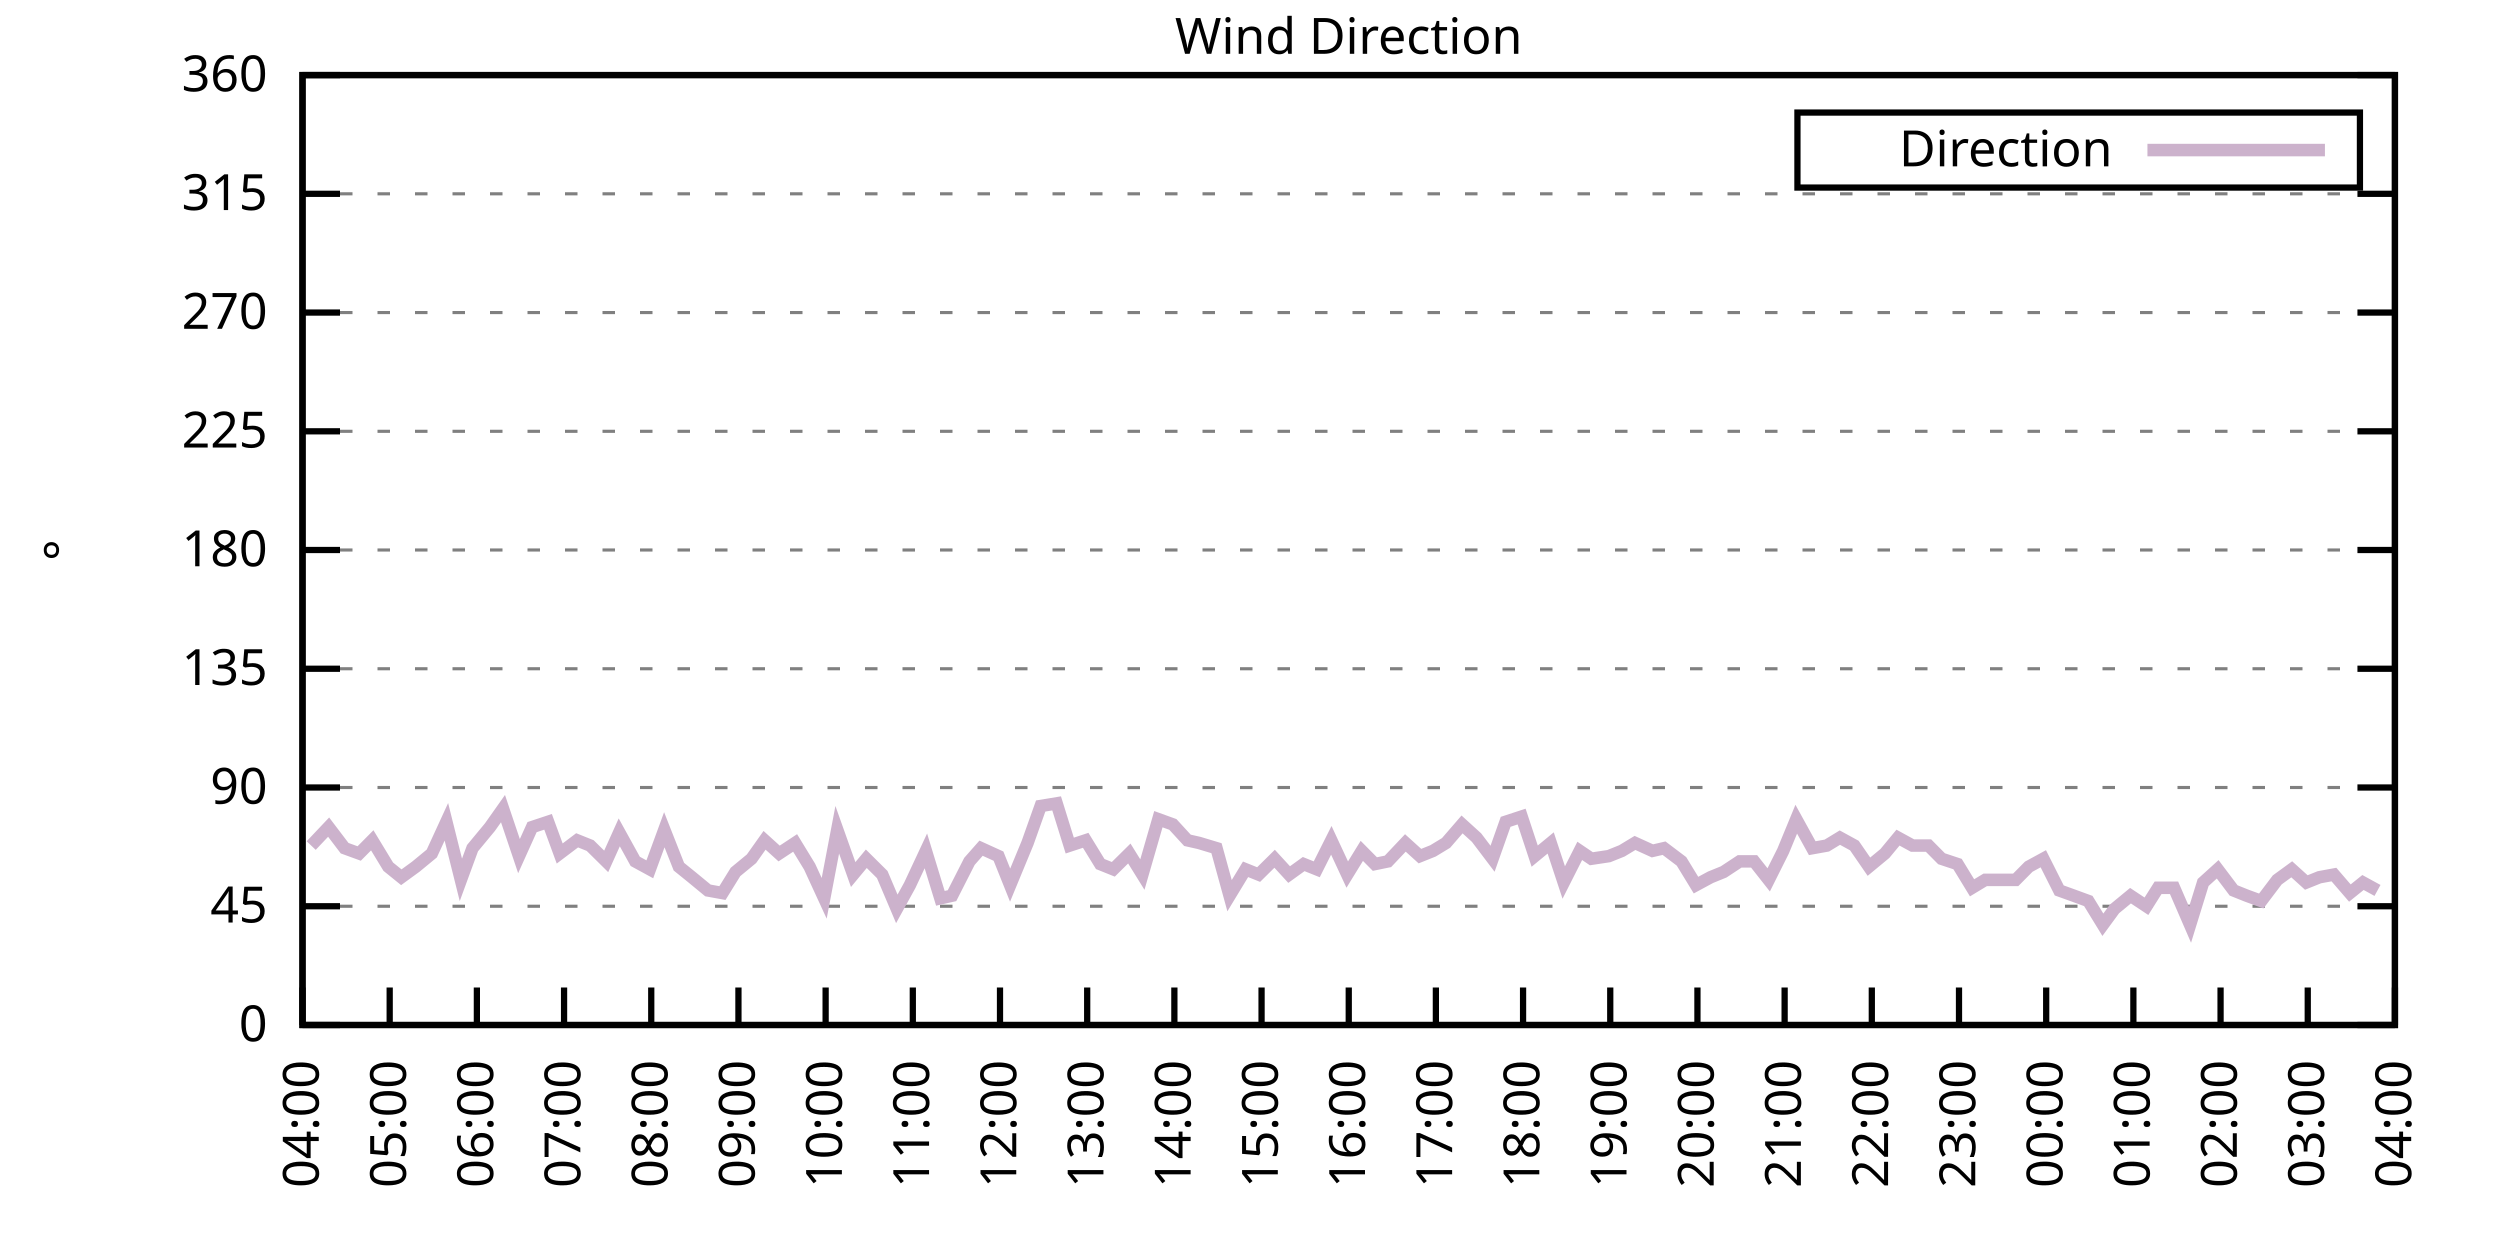
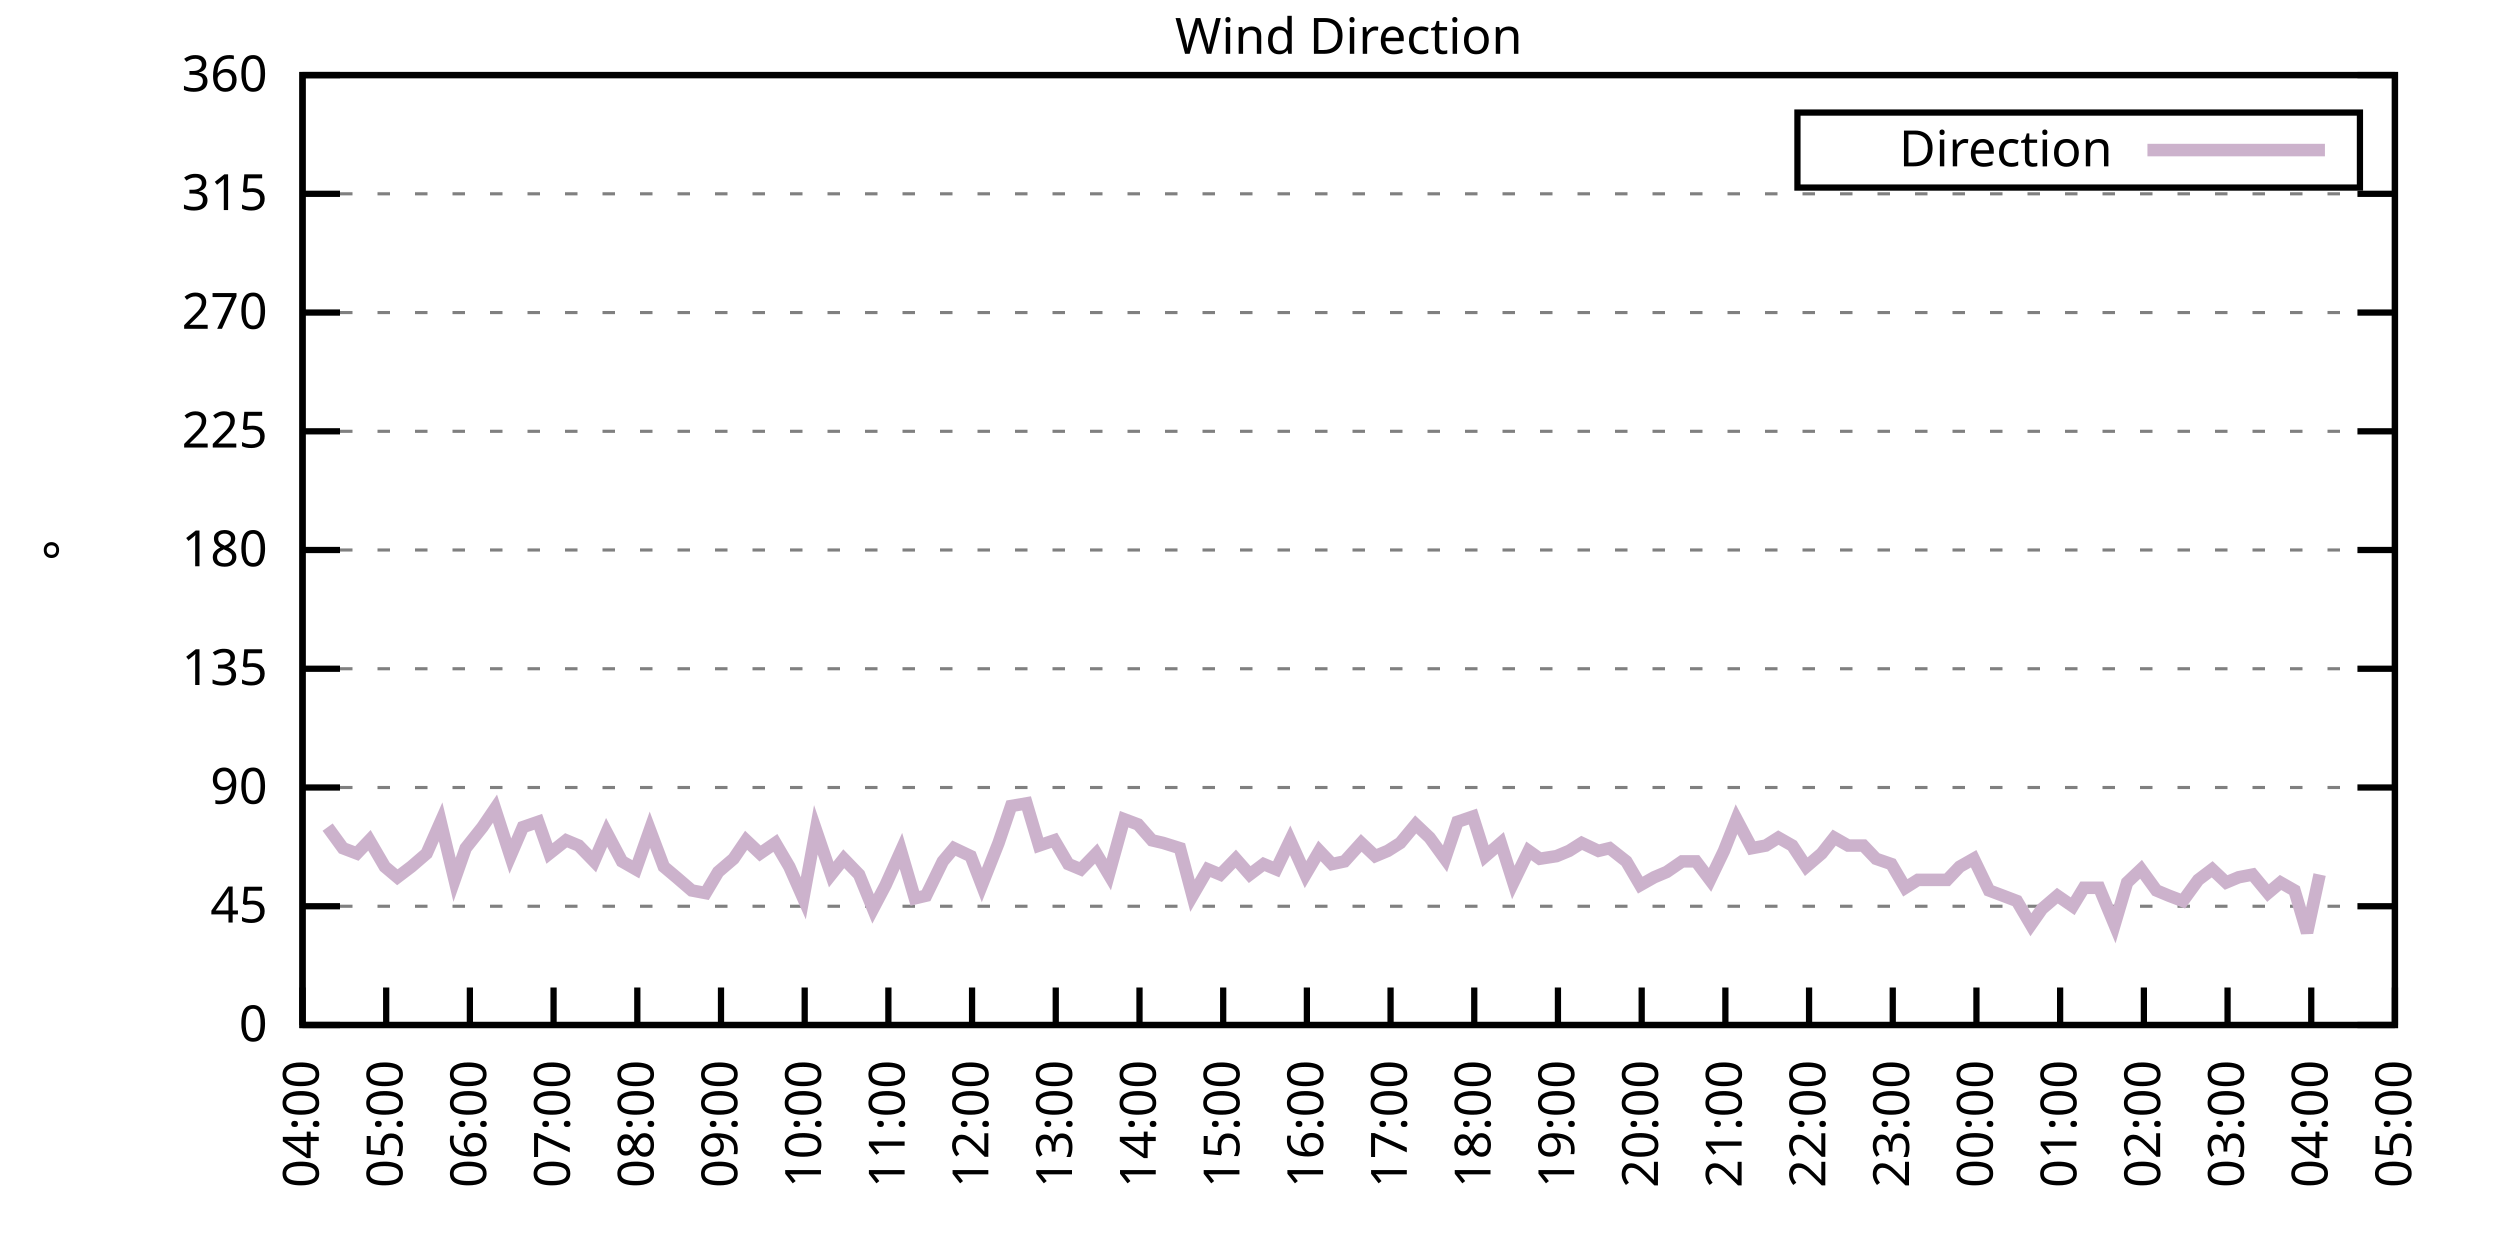
<svg xmlns="http://www.w3.org/2000/svg" xmlns:xlink="http://www.w3.org/1999/xlink" width="400" height="200" viewBox="0 0 400 200">
  <g id="gnuplot_canvas">
    <rect x="0" y="0" width="400" height="200" fill="none" />
    <defs>
      <circle id="gpDot" r="0.5" stroke-width="0.5" stroke="currentColor" />
      <path id="gpPt0" stroke-width="0.333" stroke="currentColor" d="M-1,0 h2 M0,-1 v2" />
      <path id="gpPt1" stroke-width="0.333" stroke="currentColor" d="M-1,-1 L1,1 M1,-1 L-1,1" />
      <path id="gpPt2" stroke-width="0.333" stroke="currentColor" d="M-1,0 L1,0 M0,-1 L0,1 M-1,-1 L1,1 M-1,1 L1,-1" />
      <rect id="gpPt3" stroke-width="0.333" stroke="currentColor" x="-1" y="-1" width="2" height="2" />
      <rect id="gpPt4" stroke-width="0.333" stroke="currentColor" fill="currentColor" x="-1" y="-1" width="2" height="2" />
      <circle id="gpPt5" stroke-width="0.333" stroke="currentColor" cx="0" cy="0" r="1" />
      <use xlink:href="#gpPt5" id="gpPt6" fill="currentColor" stroke="none" />
      <path id="gpPt7" stroke-width="0.333" stroke="currentColor" d="M0,-1.33 L-1.33,0.67 L1.33,0.67 z" />
      <use xlink:href="#gpPt7" id="gpPt8" fill="currentColor" stroke="none" />
      <use xlink:href="#gpPt7" id="gpPt9" stroke="currentColor" transform="rotate(180)" />
      <use xlink:href="#gpPt9" id="gpPt10" fill="currentColor" stroke="none" />
      <use xlink:href="#gpPt3" id="gpPt11" stroke="currentColor" transform="rotate(45)" />
      <use xlink:href="#gpPt11" id="gpPt12" fill="currentColor" stroke="none" />
      <path id="gpPt13" stroke-width="0.333" stroke="currentColor" d="M0,1.330 L1.265,0.411 L0.782,-1.067 L-0.782,-1.076 L-1.265,0.411 z" />
      <use xlink:href="#gpPt13" id="gpPt14" fill="currentColor" stroke="none" />
      <filter id="textbox" filterUnits="objectBoundingBox" x="0" y="0" height="1" width="1">
        <feFlood flood-color="white" flood-opacity="1" result="bgnd" />
        <feComposite in="SourceGraphic" in2="bgnd" operator="atop" />
      </filter>
      <filter id="greybox" filterUnits="objectBoundingBox" x="0" y="0" height="1" width="1">
        <feFlood flood-color="lightgrey" flood-opacity="1" result="grey" />
        <feComposite in="SourceGraphic" in2="grey" operator="atop" />
      </filter>
    </defs>
    <g fill="none" color="white" stroke="currentColor" stroke-width="1.00" stroke-linecap="butt" stroke-linejoin="miter">
</g>
    <g fill="none" color="black" stroke="currentColor" stroke-width="1.00" stroke-linecap="butt" stroke-linejoin="miter">
      <g stroke="none" shape-rendering="crispEdges">
        <polygon fill="rgb(255, 255, 255)" points="48.40,164.00 383.18,164.00 383.18,12.02 48.40,12.02 " />
      </g>
    </g>
    <g fill="none" color="black" stroke="currentColor" stroke-width="1.00" stroke-linecap="butt" stroke-linejoin="miter">
</g>
    <g fill="none" color="black" stroke="black" stroke-width="0.50" stroke-linecap="butt" stroke-linejoin="miter">
</g>
    <g fill="none" color="gray" stroke="currentColor" stroke-width="0.50" stroke-linecap="butt" stroke-linejoin="miter">
      <path stroke="gray" stroke-dasharray="2,4" class="gridline" d="M48.40,164.00 L383.19,164.00  " />
    </g>
    <g fill="none" color="gray" stroke="gray" stroke-width="1.00" stroke-linecap="butt" stroke-linejoin="miter">
</g>
    <g fill="none" color="black" stroke="currentColor" stroke-width="1.00" stroke-linecap="butt" stroke-linejoin="miter">
      <path stroke="black" d="M48.40,164.00 L54.40,164.00 M383.19,164.00 L377.19,164.00  " />
      <g transform="translate(42.80,166.60)" stroke="none" fill="black" font-family="Sans" font-size="8.00" text-anchor="end">
        <text>
          <tspan font-family="Sans"> 0</tspan>
        </text>
      </g>
    </g>
    <g fill="none" color="black" stroke="currentColor" stroke-width="1.00" stroke-linecap="butt" stroke-linejoin="miter">
</g>
    <g fill="none" color="black" stroke="black" stroke-width="0.50" stroke-linecap="butt" stroke-linejoin="miter">
</g>
    <g fill="none" color="gray" stroke="currentColor" stroke-width="0.50" stroke-linecap="butt" stroke-linejoin="miter">
      <path stroke="gray" stroke-dasharray="2,4" class="gridline" d="M48.40,145.00 L383.19,145.00  " />
    </g>
    <g fill="none" color="gray" stroke="gray" stroke-width="1.00" stroke-linecap="butt" stroke-linejoin="miter">
</g>
    <g fill="none" color="black" stroke="currentColor" stroke-width="1.00" stroke-linecap="butt" stroke-linejoin="miter">
      <path stroke="black" d="M48.40,145.00 L54.40,145.00 M383.19,145.00 L377.19,145.00  " />
      <g transform="translate(42.80,147.60)" stroke="none" fill="black" font-family="Sans" font-size="8.00" text-anchor="end">
        <text>
          <tspan font-family="Sans"> 45</tspan>
        </text>
      </g>
    </g>
    <g fill="none" color="black" stroke="currentColor" stroke-width="1.00" stroke-linecap="butt" stroke-linejoin="miter">
</g>
    <g fill="none" color="black" stroke="black" stroke-width="0.50" stroke-linecap="butt" stroke-linejoin="miter">
</g>
    <g fill="none" color="gray" stroke="currentColor" stroke-width="0.50" stroke-linecap="butt" stroke-linejoin="miter">
      <path stroke="gray" stroke-dasharray="2,4" class="gridline" d="M48.40,126.00 L383.19,126.00  " />
    </g>
    <g fill="none" color="gray" stroke="gray" stroke-width="1.00" stroke-linecap="butt" stroke-linejoin="miter">
</g>
    <g fill="none" color="black" stroke="currentColor" stroke-width="1.00" stroke-linecap="butt" stroke-linejoin="miter">
      <path stroke="black" d="M48.40,126.00 L54.40,126.00 M383.19,126.00 L377.19,126.00  " />
      <g transform="translate(42.80,128.60)" stroke="none" fill="black" font-family="Sans" font-size="8.00" text-anchor="end">
        <text>
          <tspan font-family="Sans"> 90</tspan>
        </text>
      </g>
    </g>
    <g fill="none" color="black" stroke="currentColor" stroke-width="1.00" stroke-linecap="butt" stroke-linejoin="miter">
</g>
    <g fill="none" color="black" stroke="black" stroke-width="0.50" stroke-linecap="butt" stroke-linejoin="miter">
</g>
    <g fill="none" color="gray" stroke="currentColor" stroke-width="0.50" stroke-linecap="butt" stroke-linejoin="miter">
      <path stroke="gray" stroke-dasharray="2,4" class="gridline" d="M48.40,107.00 L383.19,107.00  " />
    </g>
    <g fill="none" color="gray" stroke="gray" stroke-width="1.00" stroke-linecap="butt" stroke-linejoin="miter">
</g>
    <g fill="none" color="black" stroke="currentColor" stroke-width="1.00" stroke-linecap="butt" stroke-linejoin="miter">
      <path stroke="black" d="M48.40,107.00 L54.40,107.00 M383.19,107.00 L377.19,107.00  " />
      <g transform="translate(42.80,109.60)" stroke="none" fill="black" font-family="Sans" font-size="8.00" text-anchor="end">
        <text>
          <tspan font-family="Sans"> 135</tspan>
        </text>
      </g>
    </g>
    <g fill="none" color="black" stroke="currentColor" stroke-width="1.00" stroke-linecap="butt" stroke-linejoin="miter">
</g>
    <g fill="none" color="black" stroke="black" stroke-width="0.50" stroke-linecap="butt" stroke-linejoin="miter">
</g>
    <g fill="none" color="gray" stroke="currentColor" stroke-width="0.50" stroke-linecap="butt" stroke-linejoin="miter">
      <path stroke="gray" stroke-dasharray="2,4" class="gridline" d="M48.40,88.00 L383.19,88.00  " />
    </g>
    <g fill="none" color="gray" stroke="gray" stroke-width="1.00" stroke-linecap="butt" stroke-linejoin="miter">
</g>
    <g fill="none" color="black" stroke="currentColor" stroke-width="1.00" stroke-linecap="butt" stroke-linejoin="miter">
      <path stroke="black" d="M48.40,88.00 L54.40,88.00 M383.19,88.00 L377.19,88.00  " />
      <g transform="translate(42.80,90.60)" stroke="none" fill="black" font-family="Sans" font-size="8.00" text-anchor="end">
        <text>
          <tspan font-family="Sans"> 180</tspan>
        </text>
      </g>
    </g>
    <g fill="none" color="black" stroke="currentColor" stroke-width="1.00" stroke-linecap="butt" stroke-linejoin="miter">
</g>
    <g fill="none" color="black" stroke="black" stroke-width="0.50" stroke-linecap="butt" stroke-linejoin="miter">
</g>
    <g fill="none" color="gray" stroke="currentColor" stroke-width="0.50" stroke-linecap="butt" stroke-linejoin="miter">
      <path stroke="gray" stroke-dasharray="2,4" class="gridline" d="M48.40,69.01 L383.19,69.01  " />
    </g>
    <g fill="none" color="gray" stroke="gray" stroke-width="1.00" stroke-linecap="butt" stroke-linejoin="miter">
</g>
    <g fill="none" color="black" stroke="currentColor" stroke-width="1.00" stroke-linecap="butt" stroke-linejoin="miter">
      <path stroke="black" d="M48.40,69.01 L54.40,69.01 M383.19,69.01 L377.19,69.01  " />
      <g transform="translate(42.80,71.61)" stroke="none" fill="black" font-family="Sans" font-size="8.00" text-anchor="end">
        <text>
          <tspan font-family="Sans"> 225</tspan>
        </text>
      </g>
    </g>
    <g fill="none" color="black" stroke="currentColor" stroke-width="1.00" stroke-linecap="butt" stroke-linejoin="miter">
</g>
    <g fill="none" color="black" stroke="black" stroke-width="0.50" stroke-linecap="butt" stroke-linejoin="miter">
</g>
    <g fill="none" color="gray" stroke="currentColor" stroke-width="0.50" stroke-linecap="butt" stroke-linejoin="miter">
      <path stroke="gray" stroke-dasharray="2,4" class="gridline" d="M48.40,50.01 L383.19,50.01  " />
    </g>
    <g fill="none" color="gray" stroke="gray" stroke-width="1.00" stroke-linecap="butt" stroke-linejoin="miter">
</g>
    <g fill="none" color="black" stroke="currentColor" stroke-width="1.00" stroke-linecap="butt" stroke-linejoin="miter">
      <path stroke="black" d="M48.40,50.01 L54.40,50.01 M383.19,50.01 L377.19,50.01  " />
      <g transform="translate(42.80,52.61)" stroke="none" fill="black" font-family="Sans" font-size="8.00" text-anchor="end">
        <text>
          <tspan font-family="Sans"> 270</tspan>
        </text>
      </g>
    </g>
    <g fill="none" color="black" stroke="currentColor" stroke-width="1.00" stroke-linecap="butt" stroke-linejoin="miter">
</g>
    <g fill="none" color="black" stroke="black" stroke-width="0.50" stroke-linecap="butt" stroke-linejoin="miter">
</g>
    <g fill="none" color="gray" stroke="currentColor" stroke-width="0.50" stroke-linecap="butt" stroke-linejoin="miter">
      <path stroke="gray" stroke-dasharray="2,4" class="gridline" d="M48.40,31.01 L383.19,31.01  " />
    </g>
    <g fill="none" color="gray" stroke="gray" stroke-width="1.00" stroke-linecap="butt" stroke-linejoin="miter">
</g>
    <g fill="none" color="black" stroke="currentColor" stroke-width="1.00" stroke-linecap="butt" stroke-linejoin="miter">
      <path stroke="black" d="M48.40,31.01 L54.40,31.01 M383.19,31.01 L377.19,31.01  " />
      <g transform="translate(42.80,33.61)" stroke="none" fill="black" font-family="Sans" font-size="8.00" text-anchor="end">
        <text>
          <tspan font-family="Sans"> 315</tspan>
        </text>
      </g>
    </g>
    <g fill="none" color="black" stroke="currentColor" stroke-width="1.00" stroke-linecap="butt" stroke-linejoin="miter">
</g>
    <g fill="none" color="black" stroke="black" stroke-width="0.50" stroke-linecap="butt" stroke-linejoin="miter">
</g>
    <g fill="none" color="gray" stroke="currentColor" stroke-width="0.50" stroke-linecap="butt" stroke-linejoin="miter">
      <path stroke="gray" stroke-dasharray="2,4" class="gridline" d="M48.40,12.01 L383.19,12.01  " />
    </g>
    <g fill="none" color="gray" stroke="gray" stroke-width="1.00" stroke-linecap="butt" stroke-linejoin="miter">
</g>
    <g fill="none" color="black" stroke="currentColor" stroke-width="1.00" stroke-linecap="butt" stroke-linejoin="miter">
      <path stroke="black" d="M48.40,12.01 L54.40,12.01 M383.19,12.01 L377.19,12.01  " />
      <g transform="translate(42.80,14.61)" stroke="none" fill="black" font-family="Sans" font-size="8.00" text-anchor="end">
        <text>
          <tspan font-family="Sans"> 360</tspan>
        </text>
      </g>
    </g>
    <g fill="none" color="black" stroke="currentColor" stroke-width="1.00" stroke-linecap="butt" stroke-linejoin="miter">
      <path stroke="black" d="M48.40,164.00 L48.40,158.00  " />
      <g transform="translate(51.00,169.60) rotate(270.00)" stroke="none" fill="black" font-family="Sans" font-size="8.00" text-anchor="end">
        <text>
          <tspan font-family="Sans">04:00</tspan>
        </text>
      </g>
    </g>
    <g fill="none" color="black" stroke="currentColor" stroke-width="1.00" stroke-linecap="butt" stroke-linejoin="miter">
-       <path stroke="black" d="M62.35,164.00 L62.35,158.00  " />
-       <g transform="translate(64.95,169.60) rotate(270.00)" stroke="none" fill="black" font-family="Sans" font-size="8.00" text-anchor="end">
+       <path stroke="black" d="M61.79,164.00 L61.79,158.00  " />
+       <g transform="translate(64.39,169.60) rotate(270.00)" stroke="none" fill="black" font-family="Sans" font-size="8.00" text-anchor="end">
        <text>
          <tspan font-family="Sans">05:00</tspan>
        </text>
      </g>
    </g>
    <g fill="none" color="black" stroke="currentColor" stroke-width="1.00" stroke-linecap="butt" stroke-linejoin="miter">
-       <path stroke="black" d="M76.30,164.00 L76.30,158.00  " />
-       <g transform="translate(78.90,169.60) rotate(270.00)" stroke="none" fill="black" font-family="Sans" font-size="8.00" text-anchor="end">
+       <path stroke="black" d="M75.18,164.00 L75.18,158.00  " />
+       <g transform="translate(77.78,169.60) rotate(270.00)" stroke="none" fill="black" font-family="Sans" font-size="8.00" text-anchor="end">
        <text>
          <tspan font-family="Sans">06:00</tspan>
        </text>
      </g>
    </g>
    <g fill="none" color="black" stroke="currentColor" stroke-width="1.00" stroke-linecap="butt" stroke-linejoin="miter">
-       <path stroke="black" d="M90.25,164.00 L90.25,158.00  " />
-       <g transform="translate(92.85,169.60) rotate(270.00)" stroke="none" fill="black" font-family="Sans" font-size="8.00" text-anchor="end">
+       <path stroke="black" d="M88.57,164.00 L88.57,158.00  " />
+       <g transform="translate(91.17,169.60) rotate(270.00)" stroke="none" fill="black" font-family="Sans" font-size="8.00" text-anchor="end">
        <text>
          <tspan font-family="Sans">07:00</tspan>
        </text>
      </g>
    </g>
    <g fill="none" color="black" stroke="currentColor" stroke-width="1.00" stroke-linecap="butt" stroke-linejoin="miter">
-       <path stroke="black" d="M104.20,164.00 L104.20,158.00  " />
-       <g transform="translate(106.80,169.60) rotate(270.00)" stroke="none" fill="black" font-family="Sans" font-size="8.00" text-anchor="end">
+       <path stroke="black" d="M101.97,164.00 L101.97,158.00  " />
+       <g transform="translate(104.57,169.60) rotate(270.00)" stroke="none" fill="black" font-family="Sans" font-size="8.00" text-anchor="end">
        <text>
          <tspan font-family="Sans">08:00</tspan>
        </text>
      </g>
    </g>
    <g fill="none" color="black" stroke="currentColor" stroke-width="1.00" stroke-linecap="butt" stroke-linejoin="miter">
-       <path stroke="black" d="M118.15,164.00 L118.15,158.00  " />
-       <g transform="translate(120.75,169.60) rotate(270.00)" stroke="none" fill="black" font-family="Sans" font-size="8.00" text-anchor="end">
+       <path stroke="black" d="M115.36,164.00 L115.36,158.00  " />
+       <g transform="translate(117.96,169.60) rotate(270.00)" stroke="none" fill="black" font-family="Sans" font-size="8.00" text-anchor="end">
        <text>
          <tspan font-family="Sans">09:00</tspan>
        </text>
      </g>
    </g>
    <g fill="none" color="black" stroke="currentColor" stroke-width="1.00" stroke-linecap="butt" stroke-linejoin="miter">
-       <path stroke="black" d="M132.10,164.00 L132.10,158.00  " />
-       <g transform="translate(134.70,169.60) rotate(270.00)" stroke="none" fill="black" font-family="Sans" font-size="8.00" text-anchor="end">
+       <path stroke="black" d="M128.75,164.00 L128.75,158.00  " />
+       <g transform="translate(131.35,169.60) rotate(270.00)" stroke="none" fill="black" font-family="Sans" font-size="8.00" text-anchor="end">
        <text>
          <tspan font-family="Sans">10:00</tspan>
        </text>
      </g>
    </g>
    <g fill="none" color="black" stroke="currentColor" stroke-width="1.00" stroke-linecap="butt" stroke-linejoin="miter">
-       <path stroke="black" d="M146.05,164.00 L146.05,158.00  " />
-       <g transform="translate(148.65,169.60) rotate(270.00)" stroke="none" fill="black" font-family="Sans" font-size="8.00" text-anchor="end">
+       <path stroke="black" d="M142.14,164.00 L142.14,158.00  " />
+       <g transform="translate(144.74,169.60) rotate(270.00)" stroke="none" fill="black" font-family="Sans" font-size="8.00" text-anchor="end">
        <text>
          <tspan font-family="Sans">11:00</tspan>
        </text>
      </g>
    </g>
    <g fill="none" color="black" stroke="currentColor" stroke-width="1.00" stroke-linecap="butt" stroke-linejoin="miter">
-       <path stroke="black" d="M160.00,164.00 L160.00,158.00  " />
-       <g transform="translate(162.60,169.60) rotate(270.00)" stroke="none" fill="black" font-family="Sans" font-size="8.00" text-anchor="end">
+       <path stroke="black" d="M155.53,164.00 L155.53,158.00  " />
+       <g transform="translate(158.13,169.60) rotate(270.00)" stroke="none" fill="black" font-family="Sans" font-size="8.00" text-anchor="end">
        <text>
          <tspan font-family="Sans">12:00</tspan>
        </text>
      </g>
    </g>
    <g fill="none" color="black" stroke="currentColor" stroke-width="1.00" stroke-linecap="butt" stroke-linejoin="miter">
-       <path stroke="black" d="M173.95,164.00 L173.95,158.00  " />
-       <g transform="translate(176.55,169.60) rotate(270.00)" stroke="none" fill="black" font-family="Sans" font-size="8.00" text-anchor="end">
+       <path stroke="black" d="M168.92,164.00 L168.92,158.00  " />
+       <g transform="translate(171.52,169.60) rotate(270.00)" stroke="none" fill="black" font-family="Sans" font-size="8.00" text-anchor="end">
        <text>
          <tspan font-family="Sans">13:00</tspan>
        </text>
      </g>
    </g>
    <g fill="none" color="black" stroke="currentColor" stroke-width="1.00" stroke-linecap="butt" stroke-linejoin="miter">
-       <path stroke="black" d="M187.90,164.00 L187.90,158.00  " />
-       <g transform="translate(190.50,169.60) rotate(270.00)" stroke="none" fill="black" font-family="Sans" font-size="8.00" text-anchor="end">
+       <path stroke="black" d="M182.32,164.00 L182.32,158.00  " />
+       <g transform="translate(184.92,169.60) rotate(270.00)" stroke="none" fill="black" font-family="Sans" font-size="8.00" text-anchor="end">
        <text>
          <tspan font-family="Sans">14:00</tspan>
        </text>
      </g>
    </g>
    <g fill="none" color="black" stroke="currentColor" stroke-width="1.00" stroke-linecap="butt" stroke-linejoin="miter">
-       <path stroke="black" d="M201.85,164.00 L201.85,158.00  " />
-       <g transform="translate(204.45,169.60) rotate(270.00)" stroke="none" fill="black" font-family="Sans" font-size="8.00" text-anchor="end">
+       <path stroke="black" d="M195.71,164.00 L195.71,158.00  " />
+       <g transform="translate(198.31,169.60) rotate(270.00)" stroke="none" fill="black" font-family="Sans" font-size="8.00" text-anchor="end">
        <text>
          <tspan font-family="Sans">15:00</tspan>
        </text>
      </g>
    </g>
    <g fill="none" color="black" stroke="currentColor" stroke-width="1.00" stroke-linecap="butt" stroke-linejoin="miter">
-       <path stroke="black" d="M215.80,164.00 L215.80,158.00  " />
-       <g transform="translate(218.40,169.60) rotate(270.00)" stroke="none" fill="black" font-family="Sans" font-size="8.00" text-anchor="end">
+       <path stroke="black" d="M209.10,164.00 L209.10,158.00  " />
+       <g transform="translate(211.70,169.60) rotate(270.00)" stroke="none" fill="black" font-family="Sans" font-size="8.00" text-anchor="end">
        <text>
          <tspan font-family="Sans">16:00</tspan>
        </text>
      </g>
    </g>
    <g fill="none" color="black" stroke="currentColor" stroke-width="1.00" stroke-linecap="butt" stroke-linejoin="miter">
-       <path stroke="black" d="M229.74,164.00 L229.74,158.00  " />
-       <g transform="translate(232.34,169.60) rotate(270.00)" stroke="none" fill="black" font-family="Sans" font-size="8.00" text-anchor="end">
+       <path stroke="black" d="M222.49,164.00 L222.49,158.00  " />
+       <g transform="translate(225.09,169.60) rotate(270.00)" stroke="none" fill="black" font-family="Sans" font-size="8.00" text-anchor="end">
        <text>
          <tspan font-family="Sans">17:00</tspan>
        </text>
      </g>
    </g>
    <g fill="none" color="black" stroke="currentColor" stroke-width="1.00" stroke-linecap="butt" stroke-linejoin="miter">
-       <path stroke="black" d="M243.69,164.00 L243.69,158.00  " />
-       <g transform="translate(246.29,169.60) rotate(270.00)" stroke="none" fill="black" font-family="Sans" font-size="8.00" text-anchor="end">
+       <path stroke="black" d="M235.88,164.00 L235.88,158.00  " />
+       <g transform="translate(238.48,169.60) rotate(270.00)" stroke="none" fill="black" font-family="Sans" font-size="8.00" text-anchor="end">
        <text>
          <tspan font-family="Sans">18:00</tspan>
        </text>
      </g>
    </g>
    <g fill="none" color="black" stroke="currentColor" stroke-width="1.00" stroke-linecap="butt" stroke-linejoin="miter">
-       <path stroke="black" d="M257.64,164.00 L257.64,158.00  " />
-       <g transform="translate(260.24,169.60) rotate(270.00)" stroke="none" fill="black" font-family="Sans" font-size="8.00" text-anchor="end">
+       <path stroke="black" d="M249.27,164.00 L249.27,158.00  " />
+       <g transform="translate(251.87,169.60) rotate(270.00)" stroke="none" fill="black" font-family="Sans" font-size="8.00" text-anchor="end">
        <text>
          <tspan font-family="Sans">19:00</tspan>
        </text>
      </g>
    </g>
    <g fill="none" color="black" stroke="currentColor" stroke-width="1.00" stroke-linecap="butt" stroke-linejoin="miter">
-       <path stroke="black" d="M271.59,164.00 L271.59,158.00  " />
-       <g transform="translate(274.19,169.60) rotate(270.00)" stroke="none" fill="black" font-family="Sans" font-size="8.00" text-anchor="end">
+       <path stroke="black" d="M262.67,164.00 L262.67,158.00  " />
+       <g transform="translate(265.27,169.60) rotate(270.00)" stroke="none" fill="black" font-family="Sans" font-size="8.00" text-anchor="end">
        <text>
          <tspan font-family="Sans">20:00</tspan>
        </text>
      </g>
    </g>
    <g fill="none" color="black" stroke="currentColor" stroke-width="1.00" stroke-linecap="butt" stroke-linejoin="miter">
-       <path stroke="black" d="M285.54,164.00 L285.54,158.00  " />
-       <g transform="translate(288.14,169.60) rotate(270.00)" stroke="none" fill="black" font-family="Sans" font-size="8.00" text-anchor="end">
+       <path stroke="black" d="M276.06,164.00 L276.06,158.00  " />
+       <g transform="translate(278.66,169.60) rotate(270.00)" stroke="none" fill="black" font-family="Sans" font-size="8.00" text-anchor="end">
        <text>
          <tspan font-family="Sans">21:00</tspan>
        </text>
      </g>
    </g>
    <g fill="none" color="black" stroke="currentColor" stroke-width="1.00" stroke-linecap="butt" stroke-linejoin="miter">
-       <path stroke="black" d="M299.49,164.00 L299.49,158.00  " />
-       <g transform="translate(302.09,169.60) rotate(270.00)" stroke="none" fill="black" font-family="Sans" font-size="8.00" text-anchor="end">
+       <path stroke="black" d="M289.45,164.00 L289.45,158.00  " />
+       <g transform="translate(292.05,169.60) rotate(270.00)" stroke="none" fill="black" font-family="Sans" font-size="8.00" text-anchor="end">
        <text>
          <tspan font-family="Sans">22:00</tspan>
        </text>
      </g>
    </g>
    <g fill="none" color="black" stroke="currentColor" stroke-width="1.00" stroke-linecap="butt" stroke-linejoin="miter">
-       <path stroke="black" d="M313.44,164.00 L313.44,158.00  " />
-       <g transform="translate(316.04,169.60) rotate(270.00)" stroke="none" fill="black" font-family="Sans" font-size="8.00" text-anchor="end">
+       <path stroke="black" d="M302.84,164.00 L302.84,158.00  " />
+       <g transform="translate(305.44,169.60) rotate(270.00)" stroke="none" fill="black" font-family="Sans" font-size="8.00" text-anchor="end">
        <text>
          <tspan font-family="Sans">23:00</tspan>
        </text>
      </g>
    </g>
    <g fill="none" color="black" stroke="currentColor" stroke-width="1.00" stroke-linecap="butt" stroke-linejoin="miter">
-       <path stroke="black" d="M327.39,164.00 L327.39,158.00  " />
-       <g transform="translate(329.99,169.60) rotate(270.00)" stroke="none" fill="black" font-family="Sans" font-size="8.00" text-anchor="end">
+       <path stroke="black" d="M316.23,164.00 L316.23,158.00  " />
+       <g transform="translate(318.83,169.60) rotate(270.00)" stroke="none" fill="black" font-family="Sans" font-size="8.00" text-anchor="end">
        <text>
          <tspan font-family="Sans">00:00</tspan>
        </text>
      </g>
    </g>
    <g fill="none" color="black" stroke="currentColor" stroke-width="1.00" stroke-linecap="butt" stroke-linejoin="miter">
-       <path stroke="black" d="M341.34,164.00 L341.34,158.00  " />
-       <g transform="translate(343.94,169.60) rotate(270.00)" stroke="none" fill="black" font-family="Sans" font-size="8.00" text-anchor="end">
+       <path stroke="black" d="M329.62,164.00 L329.62,158.00  " />
+       <g transform="translate(332.22,169.60) rotate(270.00)" stroke="none" fill="black" font-family="Sans" font-size="8.00" text-anchor="end">
        <text>
          <tspan font-family="Sans">01:00</tspan>
        </text>
      </g>
    </g>
    <g fill="none" color="black" stroke="currentColor" stroke-width="1.00" stroke-linecap="butt" stroke-linejoin="miter">
-       <path stroke="black" d="M355.29,164.00 L355.29,158.00  " />
-       <g transform="translate(357.89,169.60) rotate(270.00)" stroke="none" fill="black" font-family="Sans" font-size="8.00" text-anchor="end">
+       <path stroke="black" d="M343.02,164.00 L343.02,158.00  " />
+       <g transform="translate(345.62,169.60) rotate(270.00)" stroke="none" fill="black" font-family="Sans" font-size="8.00" text-anchor="end">
        <text>
          <tspan font-family="Sans">02:00</tspan>
        </text>
      </g>
    </g>
    <g fill="none" color="black" stroke="currentColor" stroke-width="1.00" stroke-linecap="butt" stroke-linejoin="miter">
-       <path stroke="black" d="M369.24,164.00 L369.24,158.00  " />
-       <g transform="translate(371.84,169.60) rotate(270.00)" stroke="none" fill="black" font-family="Sans" font-size="8.00" text-anchor="end">
+       <path stroke="black" d="M356.41,164.00 L356.41,158.00  " />
+       <g transform="translate(359.01,169.60) rotate(270.00)" stroke="none" fill="black" font-family="Sans" font-size="8.00" text-anchor="end">
        <text>
          <tspan font-family="Sans">03:00</tspan>
+         </text>
+       </g>
+     </g>
+     <g fill="none" color="black" stroke="currentColor" stroke-width="1.00" stroke-linecap="butt" stroke-linejoin="miter">
+       <path stroke="black" d="M369.80,164.00 L369.80,158.00  " />
+       <g transform="translate(372.40,169.60) rotate(270.00)" stroke="none" fill="black" font-family="Sans" font-size="8.00" text-anchor="end">
+         <text>
+           <tspan font-family="Sans">04:00</tspan>
        </text>
      </g>
    </g>
    <g fill="none" color="black" stroke="currentColor" stroke-width="1.00" stroke-linecap="butt" stroke-linejoin="miter">
      <path stroke="black" d="M383.19,164.00 L383.19,158.00  " />
      <g transform="translate(385.79,169.60) rotate(270.00)" stroke="none" fill="black" font-family="Sans" font-size="8.00" text-anchor="end">
        <text>
-           <tspan font-family="Sans">04:00</tspan>
+           <tspan font-family="Sans">05:00</tspan>
        </text>
      </g>
    </g>
    <g fill="none" color="black" stroke="currentColor" stroke-width="1.00" stroke-linecap="butt" stroke-linejoin="miter">
</g>
    <g fill="none" color="black" stroke="currentColor" stroke-width="1.00" stroke-linecap="butt" stroke-linejoin="miter">
      <path stroke="black" d="M48.40,12.01 L48.40,164.00 L383.19,164.00 L383.19,12.01 L48.40,12.01 Z  " />
    </g>
    <g fill="none" color="black" stroke="currentColor" stroke-width="1.00" stroke-linecap="butt" stroke-linejoin="miter">
</g>
    <g fill="none" color="black" stroke="currentColor" stroke-width="1.00" stroke-linecap="butt" stroke-linejoin="miter">
      <path stroke="black" d="M287.59,30.01 L287.59,18.01 L377.59,18.01 L377.59,30.01 L287.59,30.01 Z  " />
    </g>
    <g id="Wind_direction_plot_1">
      <g fill="none" color="white" stroke="black" stroke-width="2.00" stroke-linecap="butt" stroke-linejoin="miter">
</g>
      <g fill="none" color="black" stroke="currentColor" stroke-width="2.00" stroke-linecap="butt" stroke-linejoin="miter">
        <g transform="translate(337.99,26.61)" stroke="none" fill="black" font-family="Sans" font-size="8.00" text-anchor="end">
          <text>
            <tspan font-family="Sans">Direction</tspan>
          </text>
        </g>
      </g>
      <g fill="none" color="black" stroke="currentColor" stroke-width="2.00" stroke-linecap="butt" stroke-linejoin="miter">
-         <path stroke="rgb(204, 178, 204)" d="M343.59,24.01 L371.99,24.01 M49.79,135.29 L52.58,132.34 L55.14,135.71 L57.47,136.56 L59.56,134.45 L62.12,138.67   L64.21,140.36 L66.53,138.67 L69.09,136.56 L71.42,131.49 L73.74,140.78 L75.60,135.71 L78.39,132.34 L80.48,129.38   L83.04,136.98 L85.13,132.34 L87.69,131.49 L89.55,136.56 L92.34,134.45 L94.43,135.29 L96.99,137.82 L99.08,133.18   L101.64,137.82 L103.97,139.09 L106.29,132.76 L108.62,138.67 L110.71,140.36 L113.27,142.47 L115.59,142.89 L117.68,139.51   L120.24,137.40 L122.33,134.45 L124.66,136.56 L127.22,134.87 L129.54,138.67 L131.87,143.73 L133.96,132.76 L136.51,139.93   L138.61,137.40 L141.16,139.93 L143.49,145.42 L145.58,141.62 L148.14,136.14 L150.46,143.73 L152.32,143.31 L155.11,137.82   L156.97,135.71 L159.76,136.98 L161.62,141.62 L164.41,134.87 L166.51,128.96 L169.06,128.54 L171.16,135.29 L173.71,134.45   L176.04,138.25 L178.13,139.09 L180.69,136.56 L182.78,139.93 L185.34,131.07 L187.66,131.91 L189.99,134.45 L191.85,134.87   L194.64,135.71 L196.73,143.31 L199.29,139.09 L201.38,139.93 L203.94,137.40 L206.26,139.93 L208.59,138.25 L210.68,139.09   L213.01,134.45 L215.56,139.93 L217.89,136.14 L219.98,138.25 L222.07,137.82 L224.86,134.87 L227.19,136.98 L229.28,136.14   L231.37,134.87 L233.93,131.91 L236.25,134.02 L238.81,137.40 L240.90,131.49 L243.46,130.65 L245.55,136.98 L248.11,134.87   L250.20,141.20 L252.76,136.14 L254.62,137.40 L257.41,136.98 L259.50,136.14 L261.60,134.87 L264.39,136.14 L266.25,135.71   L269.04,137.82 L271.36,141.62 L273.69,140.36 L275.78,139.51 L278.34,137.82 L280.66,137.82 L282.99,140.78 L285.31,136.14   L287.40,131.07 L289.96,135.71 L292.29,135.29 L294.38,134.02 L296.70,135.29 L299.03,138.67 L301.58,136.56 L303.68,134.02   L306.00,135.29 L308.56,135.29 L310.65,137.40 L313.21,138.25 L315.53,142.05 L317.63,140.78 L320.18,140.78 L322.51,140.78   L324.60,138.67 L326.93,137.40 L329.48,142.47 L331.81,143.31 L334.13,144.16 L336.46,147.96 L338.32,145.42 L340.88,143.31   L343.43,145.00 L345.29,142.05 L347.85,142.05 L350.41,147.96 L352.50,141.20 L354.83,139.09 L357.38,142.47 L359.48,143.31   L361.80,144.16 L364.36,140.78 L366.68,139.09 L369.01,141.20 L371.10,140.36 L373.43,139.93 L375.98,142.89 L378.08,141.20   L380.40,142.47  " />
+         <path stroke="rgb(204, 178, 204)" d="M343.59,24.01 L371.99,24.01 M52.42,132.34 L54.87,135.71 L57.10,136.56 L59.11,134.45 L61.57,138.67 L63.58,140.36   L65.81,138.67 L68.26,136.56 L70.50,131.49 L72.73,140.78 L74.51,135.71 L77.19,132.34 L79.20,129.38 L81.66,136.98   L83.66,132.34 L86.12,131.49 L87.91,136.56 L90.58,134.45 L92.59,135.29 L95.05,137.82 L97.06,133.18 L99.51,137.82   L101.74,139.09 L103.98,132.76 L106.21,138.67 L108.22,140.36 L110.67,142.47 L112.90,142.89 L114.91,139.51 L117.37,137.40   L119.38,134.45 L121.61,136.56 L124.06,134.87 L126.29,138.67 L128.53,143.73 L130.54,132.76 L132.99,139.93 L135.00,137.40   L137.45,139.93 L139.69,145.42 L141.69,141.62 L144.15,136.14 L146.38,143.73 L148.17,143.31 L150.85,137.82 L152.63,135.71   L155.31,136.98 L157.10,141.62 L159.77,134.87 L161.78,128.96 L164.24,128.54 L166.25,135.29 L168.70,134.45 L170.93,138.25   L172.94,139.09 L175.40,136.56 L177.41,139.93 L179.86,131.07 L182.09,131.91 L184.32,134.45 L186.11,134.87 L188.79,135.71   L190.80,143.31 L193.25,139.09 L195.26,139.93 L197.72,137.40 L199.95,139.93 L202.18,138.25 L204.19,139.09 L206.42,134.45   L208.88,139.93 L211.11,136.14 L213.12,138.25 L215.13,137.82 L217.80,134.87 L220.04,136.98 L222.04,136.14 L224.05,134.87   L226.51,131.91 L228.74,134.02 L231.20,137.40 L233.20,131.49 L235.66,130.65 L237.67,136.98 L240.12,134.87 L242.13,141.20   L244.59,136.14 L246.37,137.40 L249.05,136.98 L251.06,136.14 L253.07,134.87 L255.75,136.14 L257.53,135.71 L260.21,137.82   L262.44,141.62 L264.67,140.36 L266.68,139.51 L269.14,137.82 L271.37,137.82 L273.60,140.78 L275.83,136.14 L277.84,131.07   L280.30,135.71 L282.53,135.29 L284.54,134.02 L286.77,135.29 L289.00,138.67 L291.46,136.56 L293.47,134.02 L295.70,135.29   L298.15,135.29 L300.16,137.40 L302.62,138.25 L304.85,142.05 L306.86,140.78 L309.31,140.78 L311.54,140.78 L313.55,138.67   L315.79,137.40 L318.24,142.47 L320.47,143.31 L322.70,144.16 L324.94,147.96 L326.72,145.42 L329.18,143.31 L331.63,145.00   L333.42,142.05 L335.87,142.05 L338.33,147.96 L340.34,141.20 L342.57,139.09 L345.02,142.47 L347.03,143.31 L349.26,144.16   L351.72,140.78 L353.95,139.09 L356.18,141.20 L358.19,140.36 L360.42,139.93 L362.88,142.89 L364.89,141.20 L367.12,142.47   L369.13,149.22 L371.14,139.93  " />
      </g>
    </g>
    <g fill="none" color="black" stroke="currentColor" stroke-width="2.00" stroke-linecap="butt" stroke-linejoin="miter">
</g>
    <g fill="none" color="black" stroke="black" stroke-width="1.00" stroke-linecap="butt" stroke-linejoin="miter">
</g>
    <g fill="none" color="black" stroke="currentColor" stroke-width="1.00" stroke-linecap="butt" stroke-linejoin="miter">
      <path stroke="black" d="M48.40,12.01 L48.40,164.00 L383.19,164.00 L383.19,12.01 L48.40,12.01 Z  " />
      <g transform="translate(12.80,88.01) rotate(270.00)" stroke="none" fill="black" font-family="Sans" font-size="8.00" text-anchor="middle">
        <text>
          <tspan font-family="Sans">°</tspan>
        </text>
      </g>
    </g>
    <g fill="none" color="black" stroke="currentColor" stroke-width="1.00" stroke-linecap="butt" stroke-linejoin="miter">
</g>
    <g fill="none" color="black" stroke="currentColor" stroke-width="1.00" stroke-linecap="butt" stroke-linejoin="miter">
      <g transform="translate(215.79,8.61)" stroke="none" fill="black" font-family="Sans" font-size="8.00" text-anchor="middle">
        <text>
          <tspan font-family="Sans">Wind Direction</tspan>
        </text>
      </g>
    </g>
    <g fill="none" color="black" stroke="currentColor" stroke-width="1.00" stroke-linecap="butt" stroke-linejoin="miter">
</g>
  </g>
</svg>
